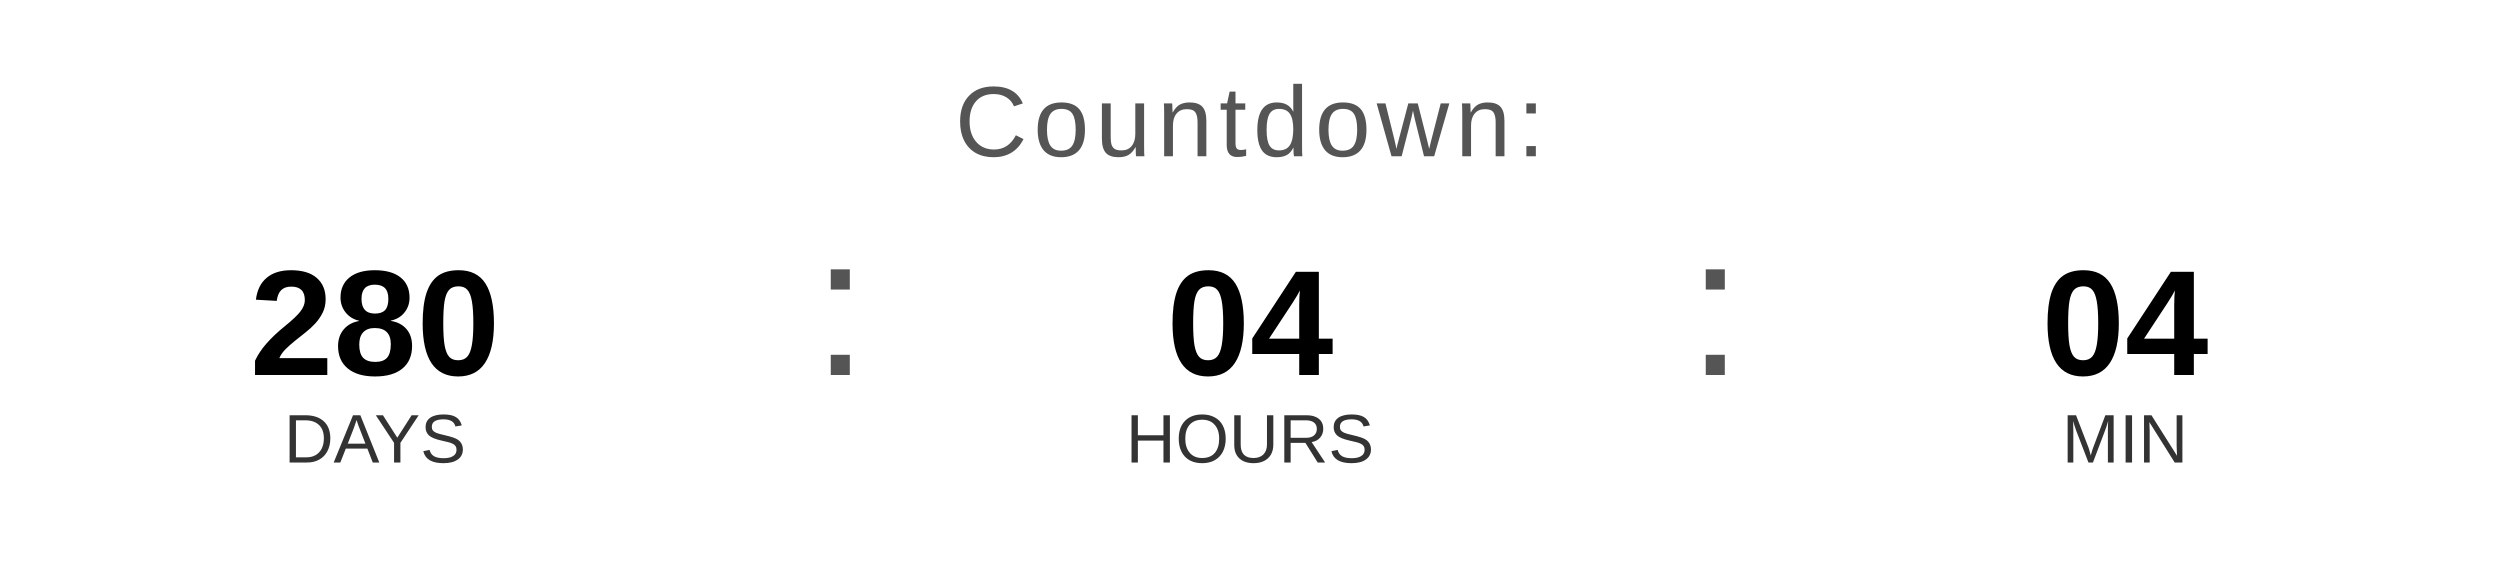
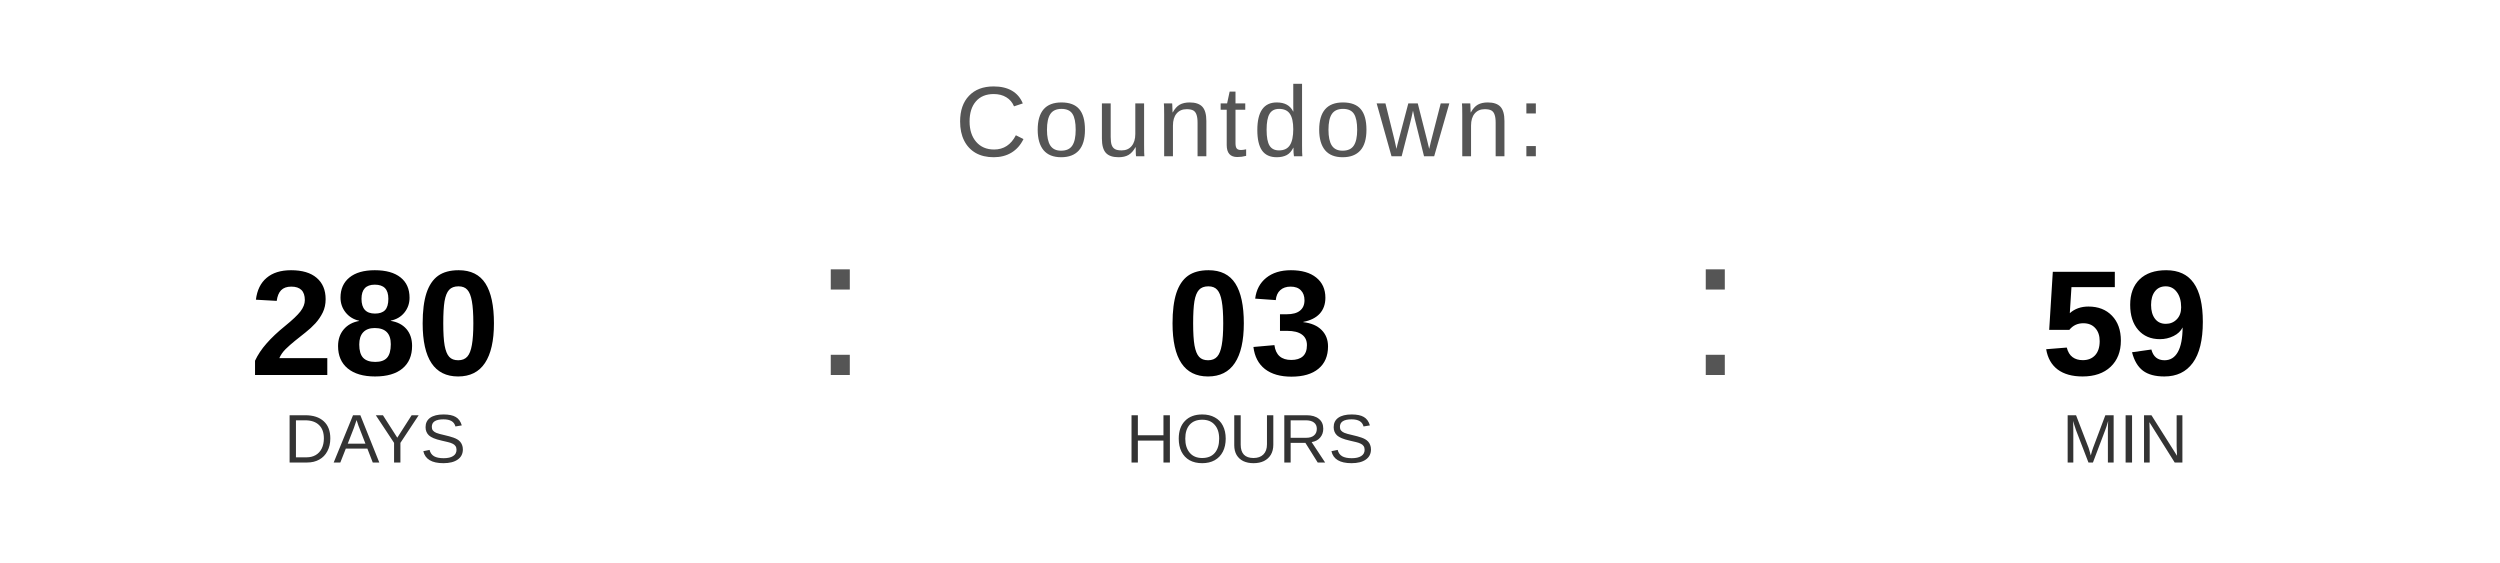
<svg xmlns="http://www.w3.org/2000/svg" width="400" height="90" viewBox="0 0 400 90">
  <text x="200" y="25" font-family="Arial, Helvetica, sans-serif" font-size="16" fill="#555555" text-anchor="middle" letter-spacing="1">
    Countdown:
  </text>
  <text x="60" y="60" font-family="Arial, Helvetica, sans-serif" font-size="24" font-weight="bold" fill="#000000" text-anchor="middle">280</text>
  <text x="60" y="74" font-family="Arial, Helvetica, sans-serif" font-size="11" fill="#333333" text-anchor="middle">DAYS</text>
  <text x="130" y="60" font-family="Arial, sans-serif" font-size="32" fill="#555555">:</text>
-   <text x="200" y="60" font-family="Arial, Helvetica, sans-serif" font-size="24" font-weight="bold" fill="#000000" text-anchor="middle">04</text>
+   <text x="200" y="60" font-family="Arial, Helvetica, sans-serif" font-size="24" font-weight="bold" fill="#000000" text-anchor="middle">03</text>
  <text x="200" y="74" font-family="Arial, Helvetica, sans-serif" font-size="11" fill="#333333" text-anchor="middle">HOURS</text>
  <text x="270" y="60" font-family="Arial, sans-serif" font-size="32" fill="#555555">:</text>
-   <text x="340" y="60" font-family="Arial, Helvetica, sans-serif" font-size="24" font-weight="bold" fill="#000000" text-anchor="middle">04</text>
+   <text x="340" y="60" font-family="Arial, Helvetica, sans-serif" font-size="24" font-weight="bold" fill="#000000" text-anchor="middle">59</text>
  <text x="340" y="74" font-family="Arial, Helvetica, sans-serif" font-size="11" fill="#333333" text-anchor="middle">MIN</text>
</svg>
